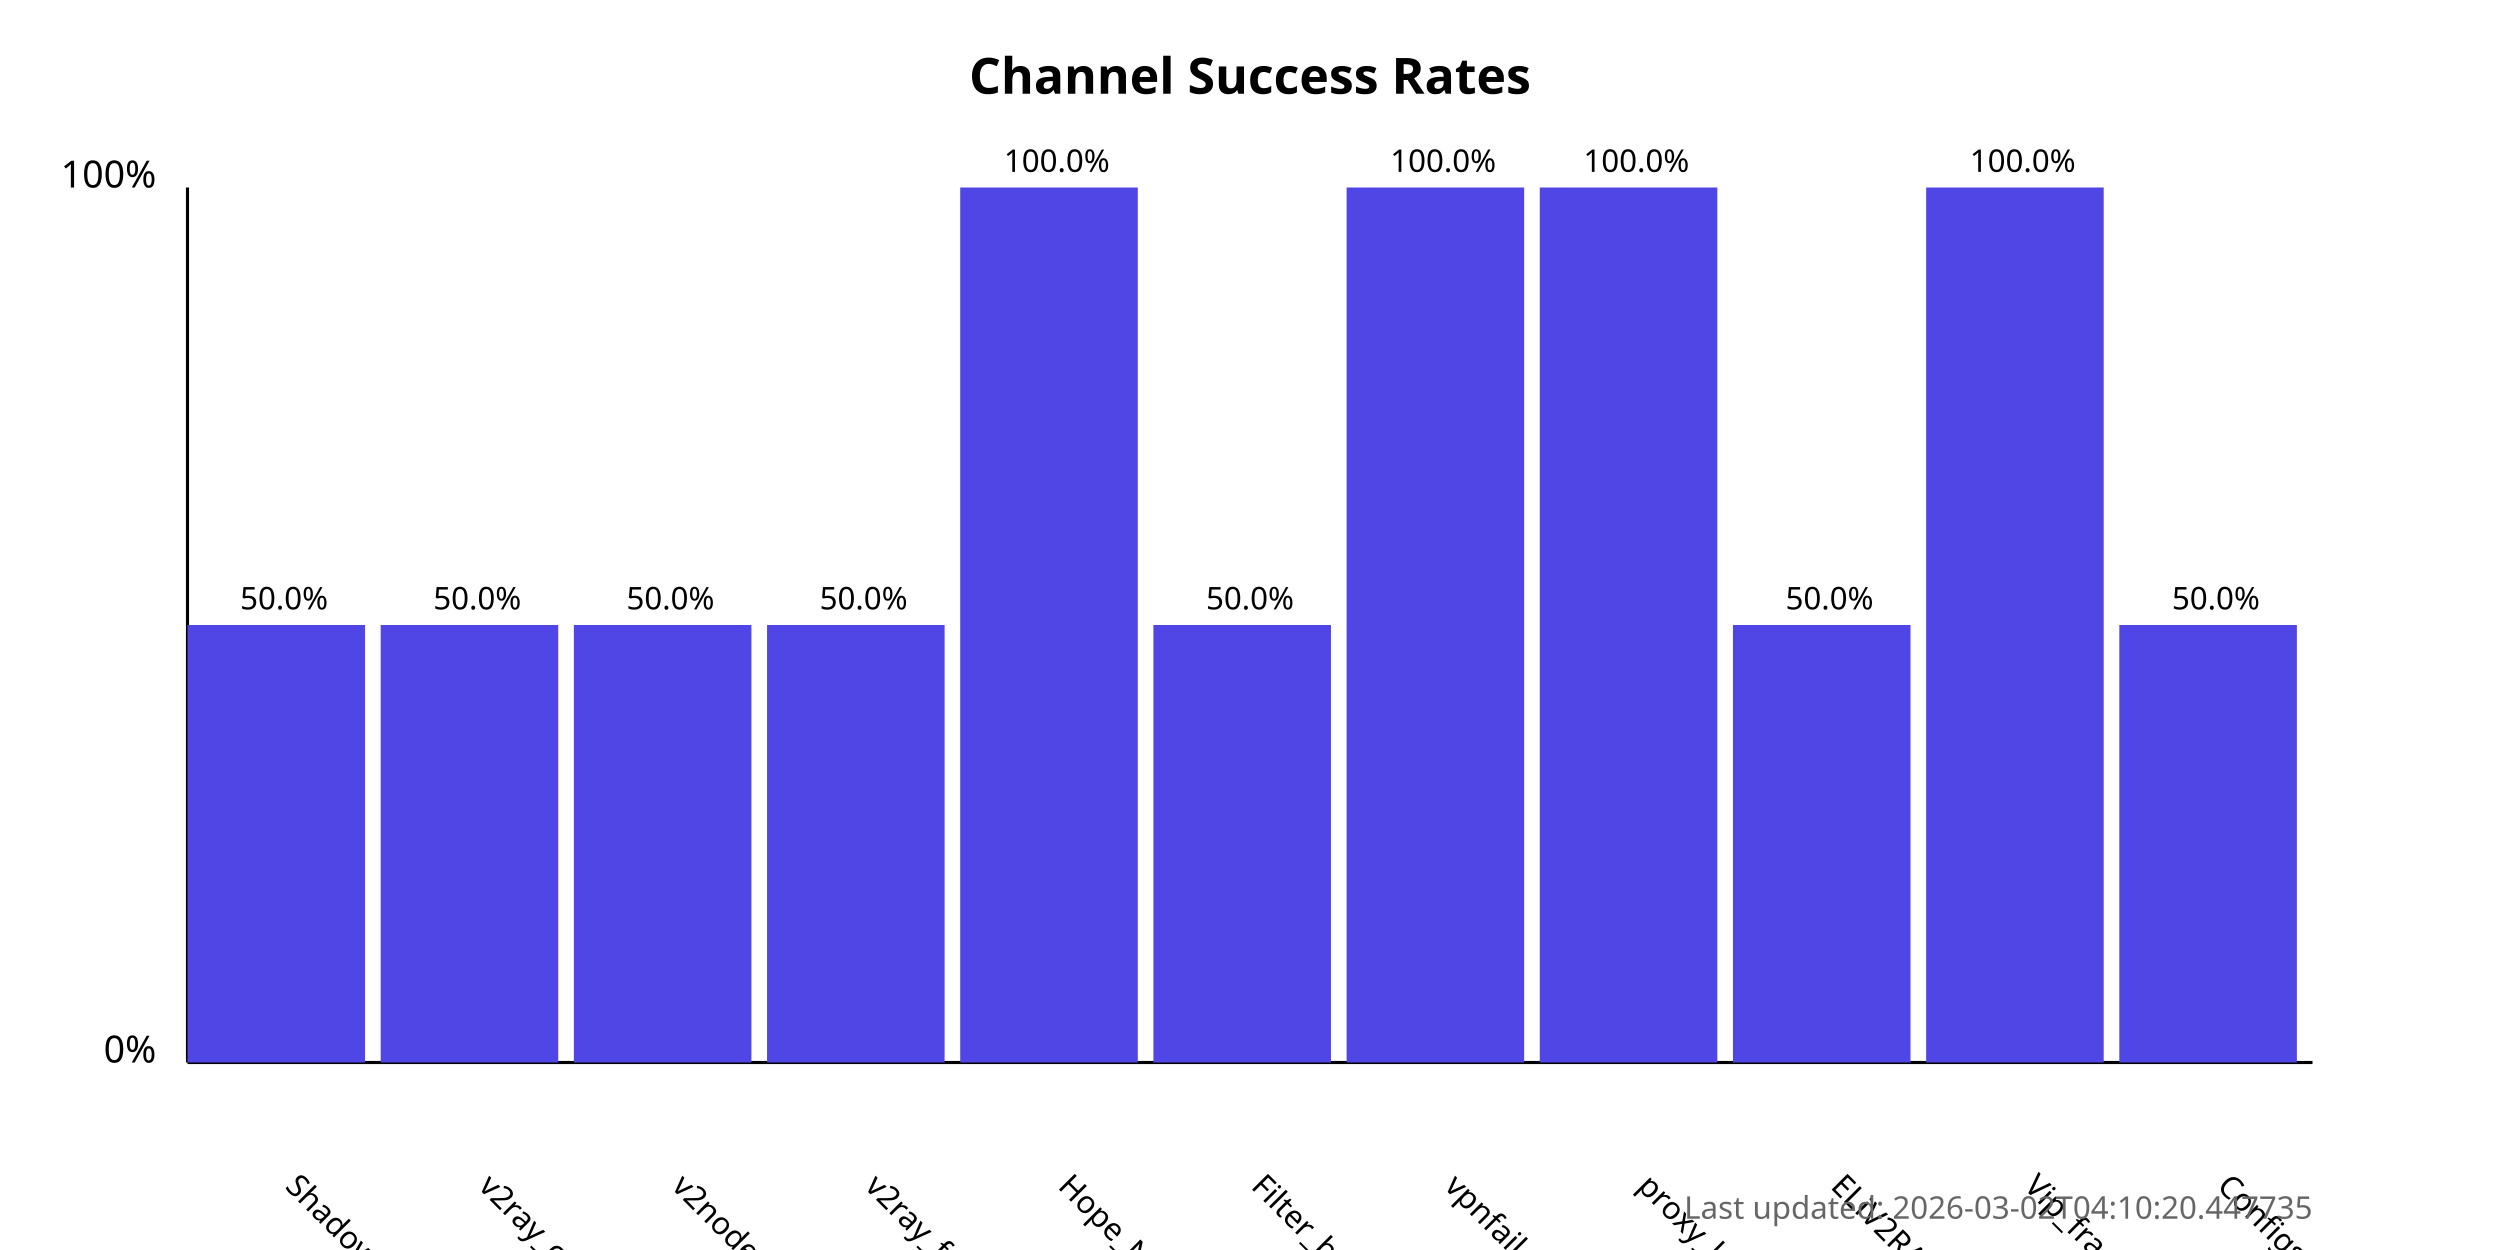
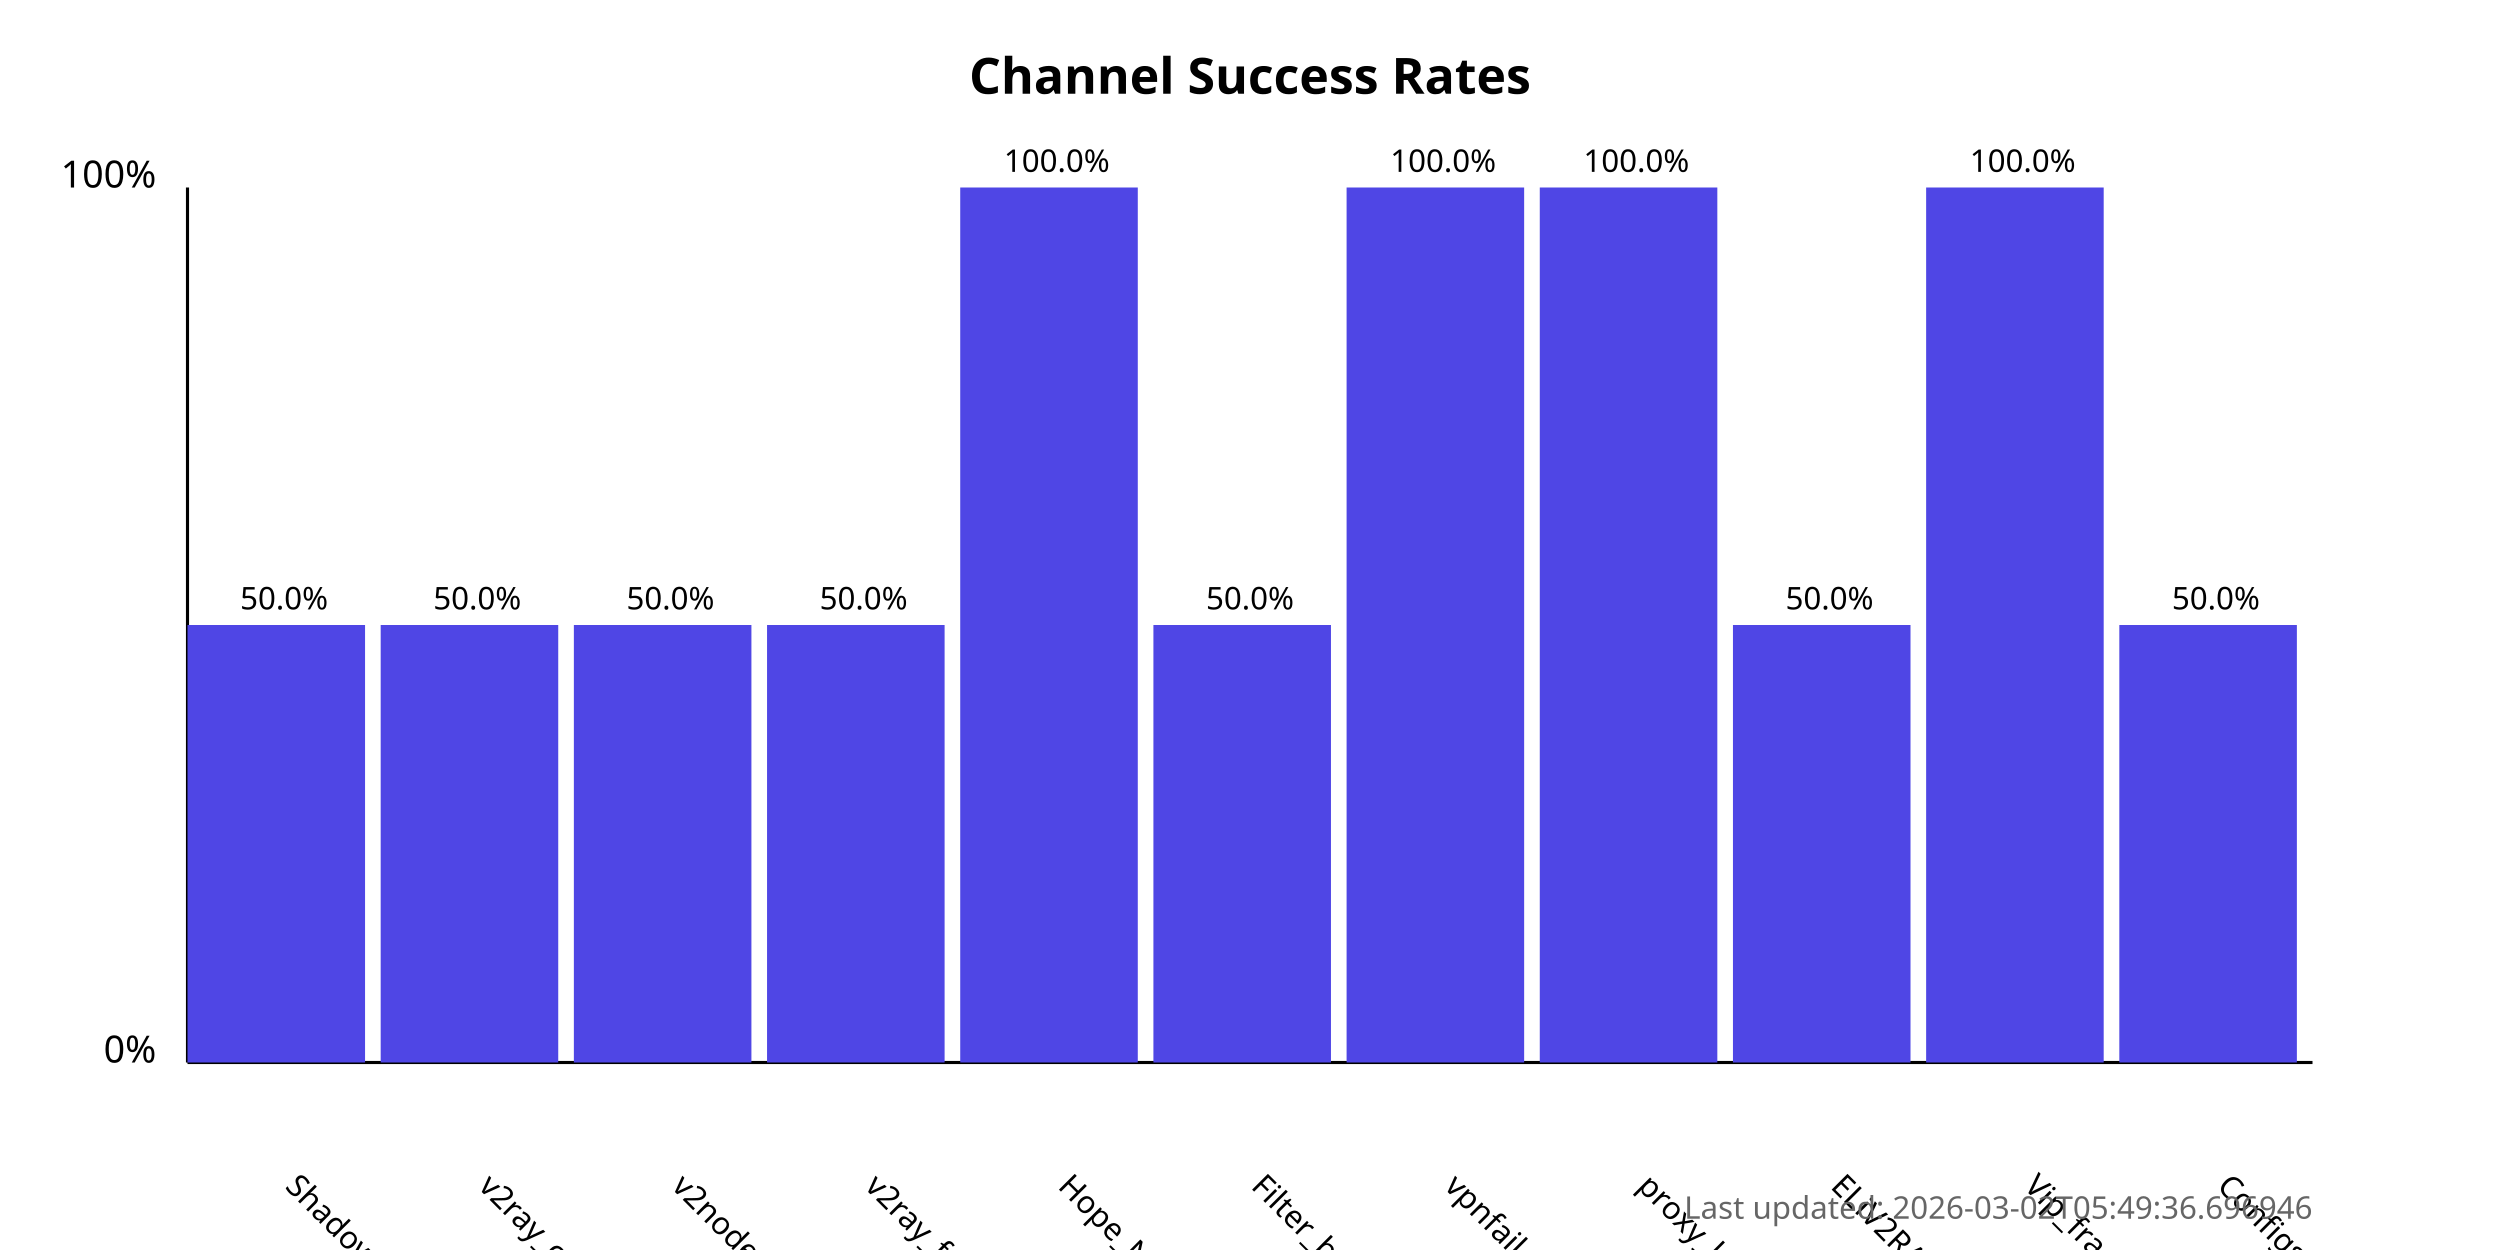
<svg xmlns="http://www.w3.org/2000/svg" width="800" height="400">
  <style>
            .chart-title { font: bold 16px sans-serif; }
            .axis-label { font: 12px sans-serif; }
            .tick-label { font: 10px sans-serif; }
            .bar { fill: #4f46e5; }
            .bar:hover { fill: #6366f1; }
            .timestamp { font: 10px sans-serif; fill: #666; }
        </style>
  <text x="400.0" y="30" text-anchor="middle" class="chart-title">
            Channel Success Rates
        </text>
  <line x1="60" y1="340" x2="60" y2="60" stroke="black" stroke-width="1" />
  <line x1="60" y1="340" x2="740" y2="340" stroke="black" stroke-width="1" />
  <text x="50" y="340" text-anchor="end" class="axis-label">0%</text>
  <text x="50" y="60" text-anchor="end" class="axis-label">100%</text>
  <g>
    <rect x="60" y="200.0" width="56.818" height="140.0" class="bar" />
    <text x="90.909" y="380" transform="rotate(45, 90.90909, 380)" text-anchor="start" class="tick-label">
                ShadowProxy66
            </text>
    <text x="90.909" y="195.0" text-anchor="middle" class="tick-label">
                50.0%
            </text>
  </g>
  <g>
    <rect x="121.818" y="200.0" width="56.818" height="140.0" class="bar" />
    <text x="152.727" y="380" transform="rotate(45, 152.7273, 380)" text-anchor="start" class="tick-label">
                v2ray_configs_pool
            </text>
    <text x="152.727" y="195.0" text-anchor="middle" class="tick-label">
                50.0%
            </text>
  </g>
  <g>
    <rect x="183.636" y="200.0" width="56.818" height="140.0" class="bar" />
    <text x="214.545" y="380" transform="rotate(45, 214.5455, 380)" text-anchor="start" class="tick-label">
                v2nodes
            </text>
    <text x="214.545" y="195.0" text-anchor="middle" class="tick-label">
                50.0%
            </text>
  </g>
  <g>
    <rect x="245.455" y="200.0" width="56.818" height="140.0" class="bar" />
    <text x="276.364" y="380" transform="rotate(45, 276.3636, 380)" text-anchor="start" class="tick-label">
                v2ray_free_conf
            </text>
    <text x="276.364" y="195.0" text-anchor="middle" class="tick-label">
                50.0%
            </text>
  </g>
  <g>
    <rect x="307.273" y="60.0" width="56.818" height="280.0" class="bar" />
    <text x="338.182" y="380" transform="rotate(45, 338.1818, 380)" text-anchor="start" class="tick-label">
                Hope_Net
            </text>
    <text x="338.182" y="55.0" text-anchor="middle" class="tick-label">
                100.0%
            </text>
  </g>
  <g>
    <rect x="369.091" y="200.0" width="56.818" height="140.0" class="bar" />
    <text x="400.0" y="380" transform="rotate(45, 400.0, 380)" text-anchor="start" class="tick-label">
                Filter_breaker
            </text>
    <text x="400.0" y="195.0" text-anchor="middle" class="tick-label">
                50.0%
            </text>
  </g>
  <g>
    <rect x="430.909" y="60.0" width="56.818" height="280.0" class="bar" />
    <text x="461.818" y="380" transform="rotate(45, 461.8182, 380)" text-anchor="start" class="tick-label">
                vpnfail_vless
            </text>
    <text x="461.818" y="55.0" text-anchor="middle" class="tick-label">
                100.0%
            </text>
  </g>
  <g>
    <rect x="492.727" y="60.0" width="56.818" height="280.0" class="bar" />
    <text x="523.636" y="380" transform="rotate(45, 523.6364, 380)" text-anchor="start" class="tick-label">
                proxy_kafee
            </text>
    <text x="523.636" y="55.0" text-anchor="middle" class="tick-label">
                100.0%
            </text>
  </g>
  <g>
    <rect x="554.545" y="200.0" width="56.818" height="140.0" class="bar" />
    <text x="585.455" y="380" transform="rotate(45, 585.4545, 380)" text-anchor="start" class="tick-label">
                ELiV2RAY
            </text>
    <text x="585.455" y="195.0" text-anchor="middle" class="tick-label">
                50.0%
            </text>
  </g>
  <g>
    <rect x="616.364" y="60.0" width="56.818" height="280.0" class="bar" />
    <text x="647.273" y="380" transform="rotate(45, 647.2727, 380)" text-anchor="start" class="tick-label">
                Vip_fragment_v2ray
            </text>
    <text x="647.273" y="55.0" text-anchor="middle" class="tick-label">
                100.0%
            </text>
  </g>
  <g>
    <rect x="678.182" y="200.0" width="56.818" height="140.0" class="bar" />
    <text x="709.091" y="380" transform="rotate(45, 709.0909, 380)" text-anchor="start" class="tick-label">
                ConfigsHubPlus
            </text>
    <text x="709.091" y="195.0" text-anchor="middle" class="tick-label">
                50.0%
            </text>
  </g>
  <text x="740" y="390" text-anchor="end" class="timestamp">
-             Last updated: 2026-03-02T04:10:20.447735
+             Last updated: 2026-03-02T05:49:36.696946
        </text>
</svg>
